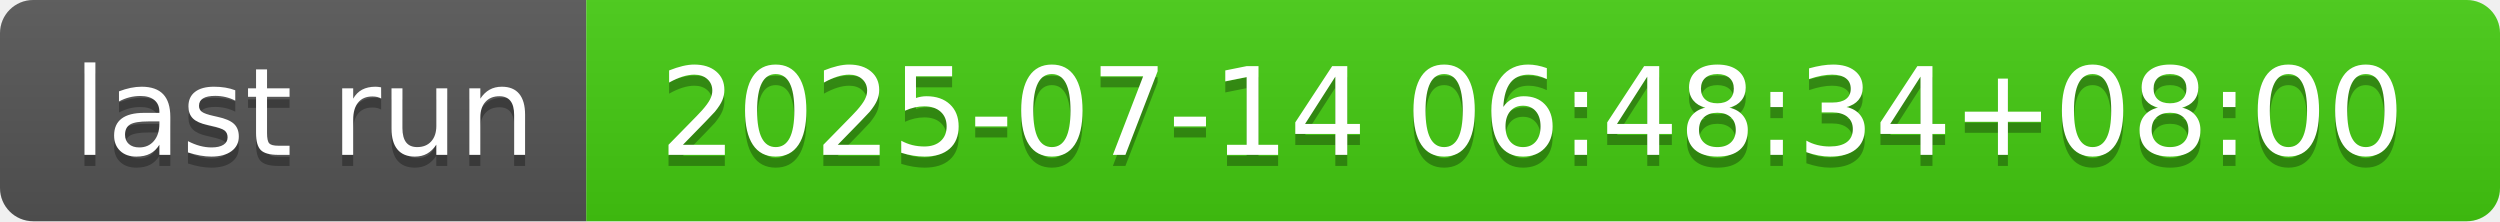
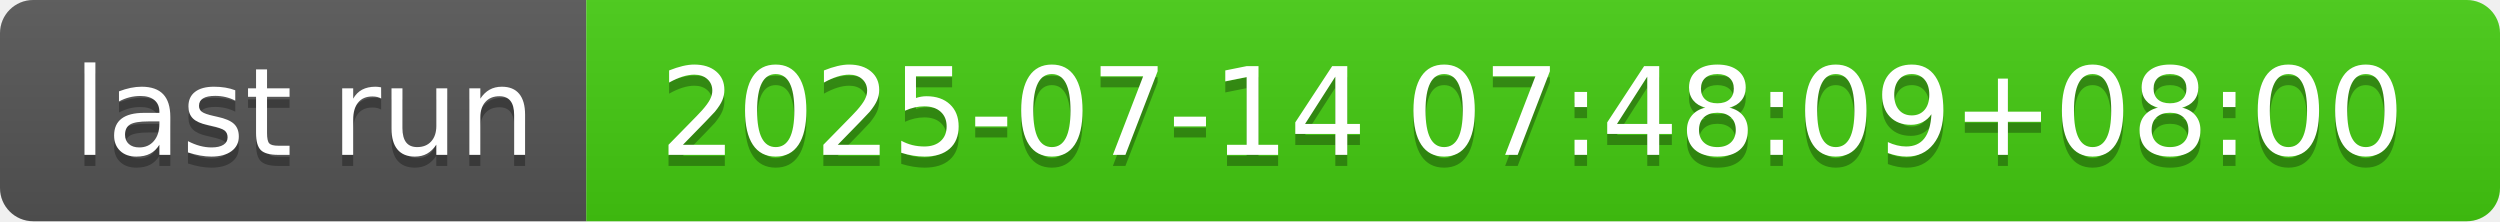
- <svg xmlns="http://www.w3.org/2000/svg" width="226" height="20" role="img" aria-label="last run: 2025-07-14 06:48:34+08:00">
+ <svg xmlns="http://www.w3.org/2000/svg" width="226" height="20" role="img" aria-label="last run: 2025-07-14 07:48:09+08:00">
  <linearGradient id="s" x2="0" y2="100%">
    <stop offset="0" stop-color="#bbb" stop-opacity=".1" />
    <stop offset="1" stop-opacity=".1" />
  </linearGradient>
  <clipPath id="r">
    <rect width="226" height="20" rx="3" fill="#fff" />
  </clipPath>
  <g clip-path="url(#r)">
    <rect width="53" height="20" fill="#555" />
    <rect x="53" width="173" height="20" fill="#4c1" />
    <rect width="226" height="20" fill="url(#s)" />
  </g>
  <g fill="#fff" text-anchor="middle" font-family="Verdana,Geneva,DejaVu Sans,sans-serif" text-rendering="geometricPrecision" font-size="110">
    <text aria-hidden="true" x="275" y="150" fill="#010101" fill-opacity=".3" transform="scale(.1)" textLength="430">last run</text>
    <text x="275" y="140" transform="scale(.1)" fill="#fff" textLength="430">last run</text>
-     <text aria-hidden="true" x="1385" y="150" fill="#010101" fill-opacity=".3" transform="scale(.1)" textLength="1630">2025-07-14 06:48:34+08:00</text>
-     <text x="1385" y="140" transform="scale(.1)" fill="#fff" textLength="1630">2025-07-14 06:48:34+08:00</text>
+     <text aria-hidden="true" x="1385" y="150" fill="#010101" fill-opacity=".3" transform="scale(.1)" textLength="1630">2025-07-14 07:48:09+08:00</text>
+     <text x="1385" y="140" transform="scale(.1)" fill="#fff" textLength="1630">2025-07-14 07:48:09+08:00</text>
  </g>
</svg>
